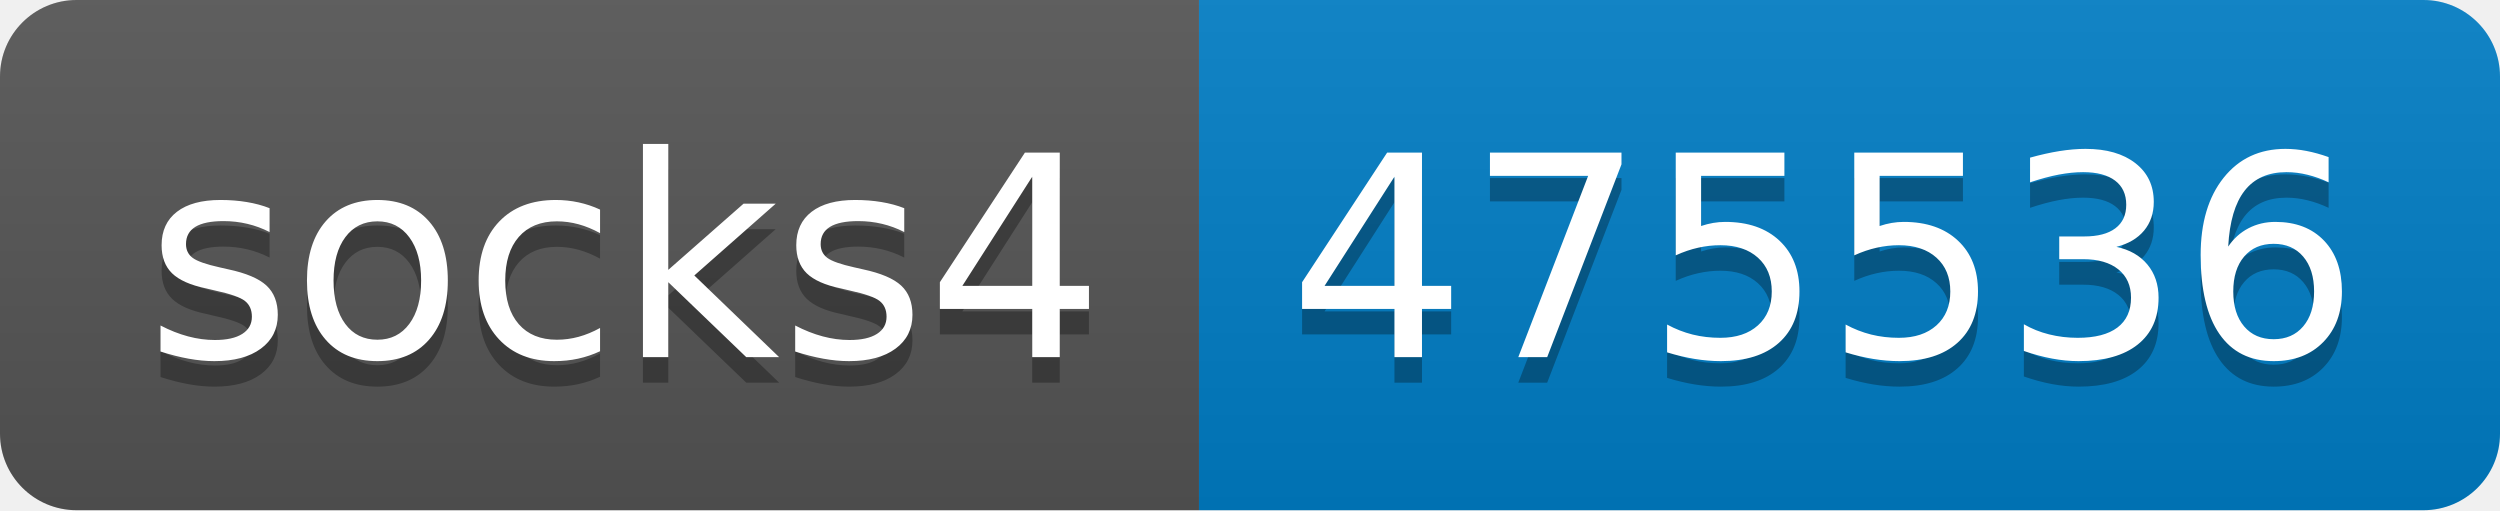
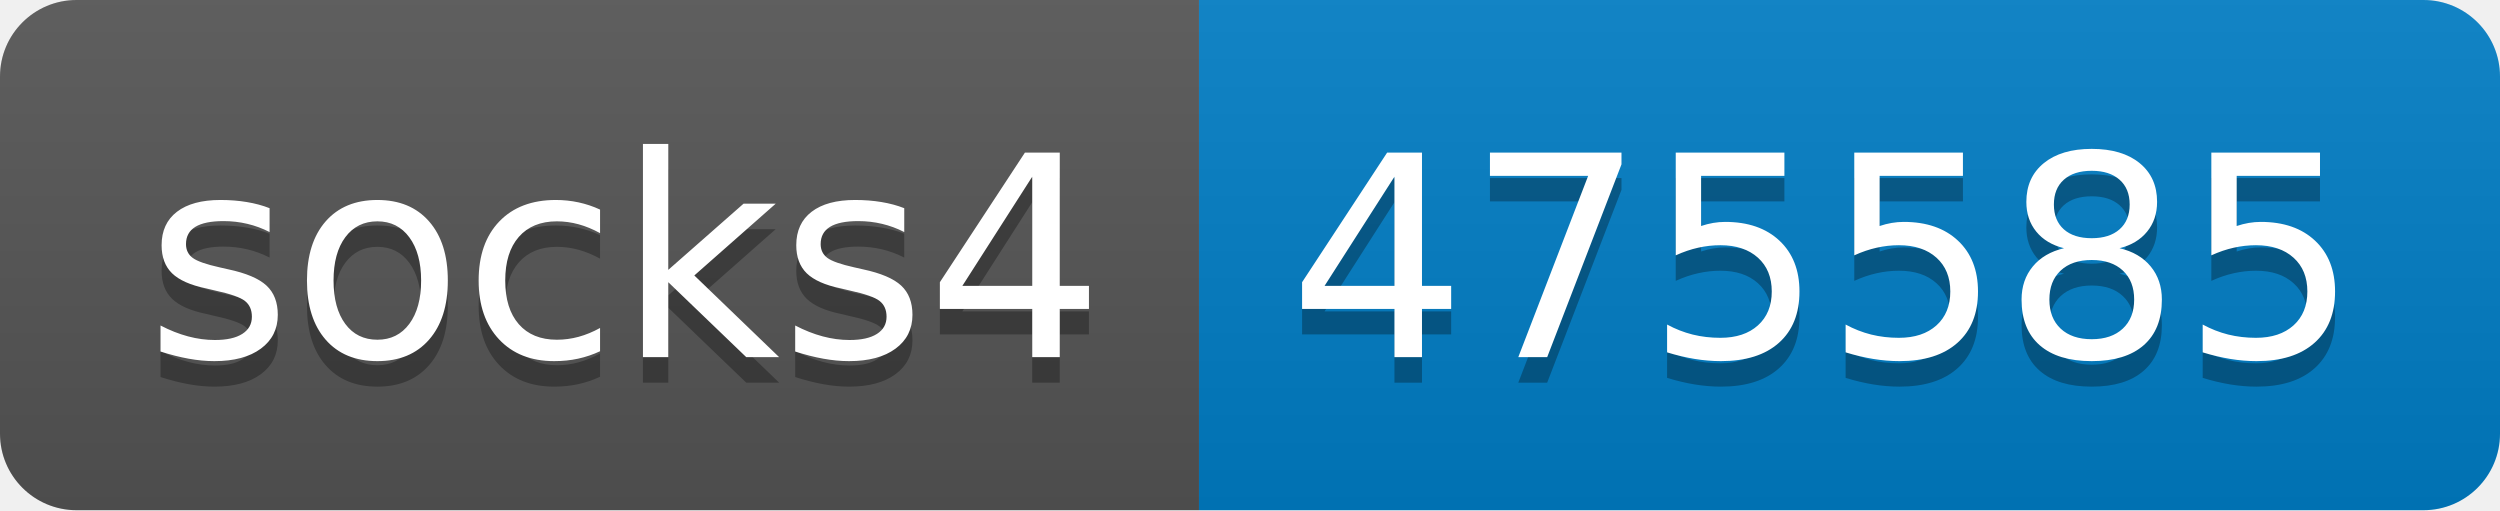
- <svg xmlns="http://www.w3.org/2000/svg" width="98" height="20" role="img" aria-label="socks4: 475536">
+ <svg xmlns="http://www.w3.org/2000/svg" width="98" height="20" role="img" aria-label="socks4: 475585">
  <linearGradient id="s" x2="0" y2="100%">
    <stop offset="0" stop-color="#bbb" stop-opacity=".1" />
    <stop offset="1" stop-opacity=".1" />
  </linearGradient>
  <clipPath id="r">
    <rect width="98" height="20" rx="3" fill="#fff" />
  </clipPath>
  <g clip-path="url(#r)">
    <rect width="47" height="20" fill="#555" />
    <rect x="47" width="51" height="20" fill="#007ec6" />
    <rect width="98" height="20" fill="url(#s)" />
  </g>
  <g fill="#fff" text-anchor="middle" font-family="Verdana,Geneva,DejaVu Sans,sans-serif" text-rendering="geometricPrecision" font-size="110">
    <text aria-hidden="true" x="245" y="150" fill="#010101" fill-opacity=".3" transform="scale(.1)" textLength="370">socks4</text>
    <text x="245" y="140" transform="scale(.1)" fill="#fff" textLength="370">socks4</text>
-     <text aria-hidden="true" x="715" y="150" fill="#010101" fill-opacity=".3" transform="scale(.1)" textLength="410">475536</text>
-     <text x="715" y="140" transform="scale(.1)" fill="#fff" textLength="410">475536</text>
+     <text aria-hidden="true" x="715" y="150" fill="#010101" fill-opacity=".3" transform="scale(.1)" textLength="410">475585</text>
+     <text x="715" y="140" transform="scale(.1)" fill="#fff" textLength="410">475585</text>
  </g>
</svg>
